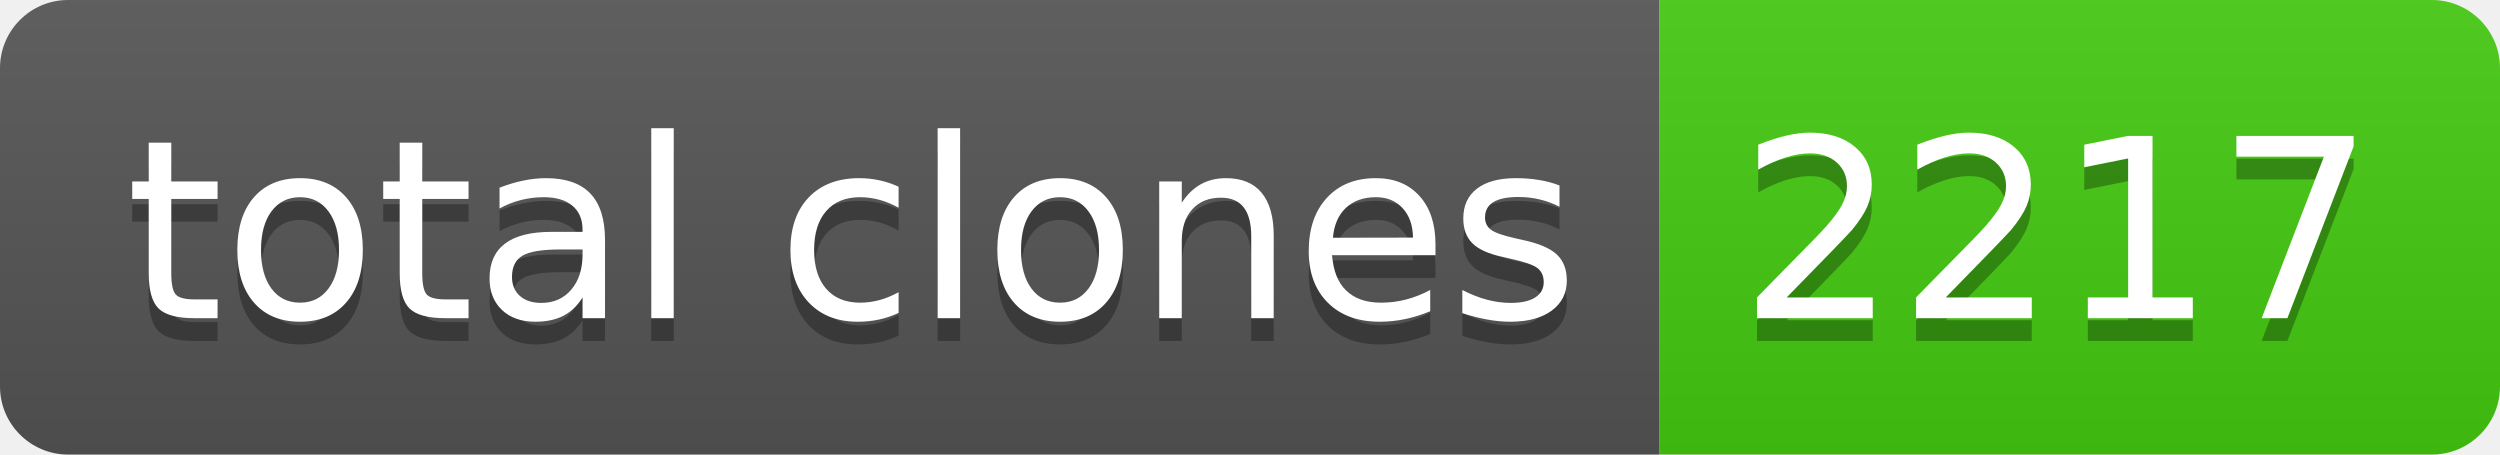
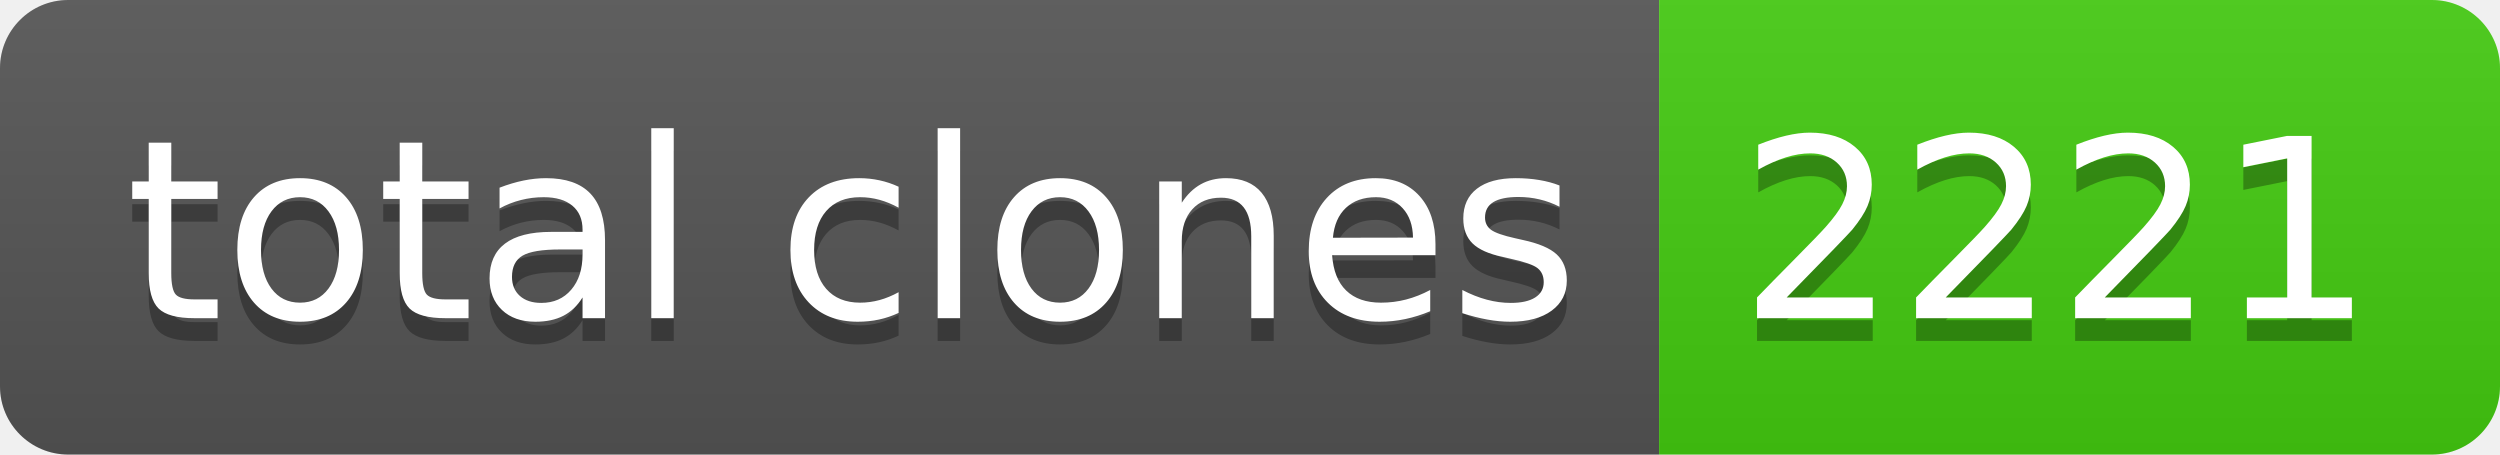
- <svg xmlns="http://www.w3.org/2000/svg" width="110" height="20" role="img" aria-label="total clones: 2217">
+ <svg xmlns="http://www.w3.org/2000/svg" width="110" height="20" role="img" aria-label="total clones: 2221">
  <linearGradient id="s" x2="0" y2="100%">
    <stop offset="0" stop-color="#bbb" stop-opacity=".1" />
    <stop offset="1" stop-opacity=".1" />
  </linearGradient>
  <clipPath id="r">
    <rect width="110" height="20" rx="3" fill="#fff" />
  </clipPath>
  <g clip-path="url(#r)">
    <rect width="73" height="20" fill="#555" />
    <rect x="73" width="37" height="20" fill="#4c1" />
    <rect width="110" height="20" fill="url(#s)" />
  </g>
  <g fill="#fff" text-anchor="middle" font-family="Verdana,Geneva,DejaVu Sans,sans-serif" text-rendering="geometricPrecision" font-size="110">
    <text aria-hidden="true" x="375" y="150" fill="#010101" fill-opacity=".3" transform="scale(.1)" textLength="630">total clones</text>
    <text x="375" y="140" transform="scale(.1)" fill="#fff" textLength="630">total clones</text>
-     <text aria-hidden="true" x="905" y="150" fill="#010101" fill-opacity=".3" transform="scale(.1)" textLength="270">2217</text>
-     <text x="905" y="140" transform="scale(.1)" fill="#fff" textLength="270">2217</text>
+     <text aria-hidden="true" x="905" y="150" fill="#010101" fill-opacity=".3" transform="scale(.1)" textLength="270">2221</text>
+     <text x="905" y="140" transform="scale(.1)" fill="#fff" textLength="270">2221</text>
  </g>
</svg>
